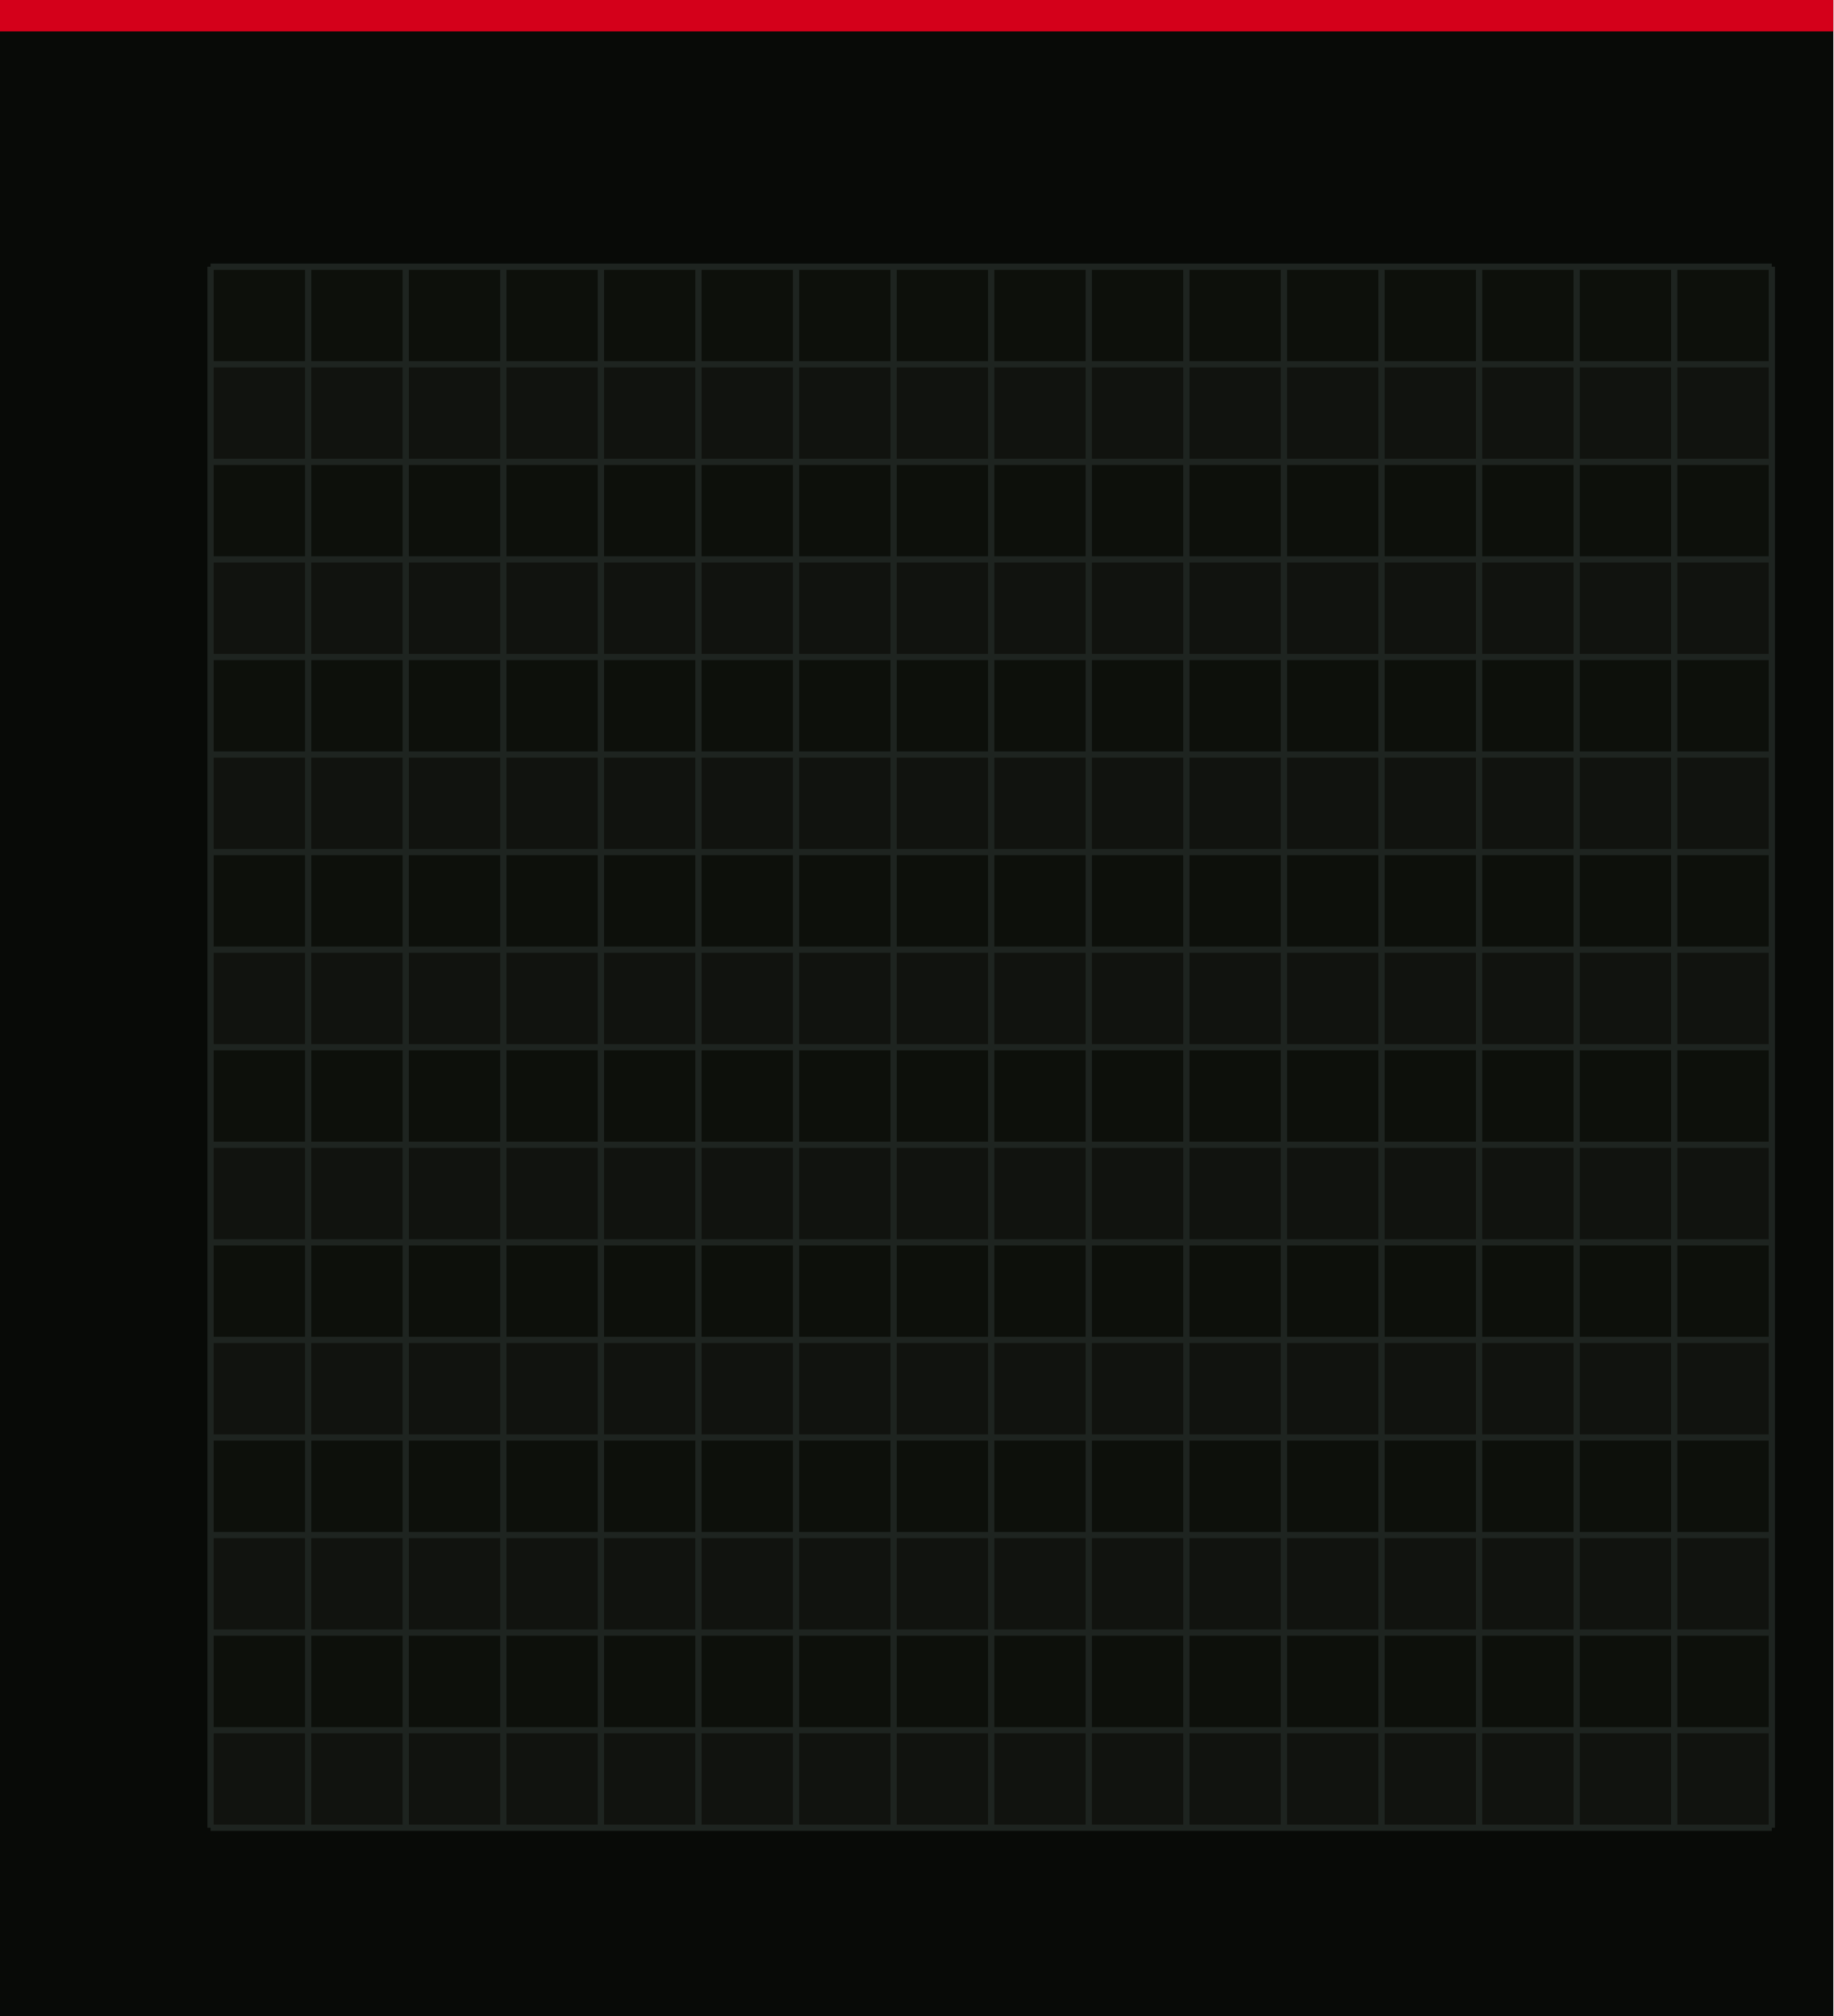
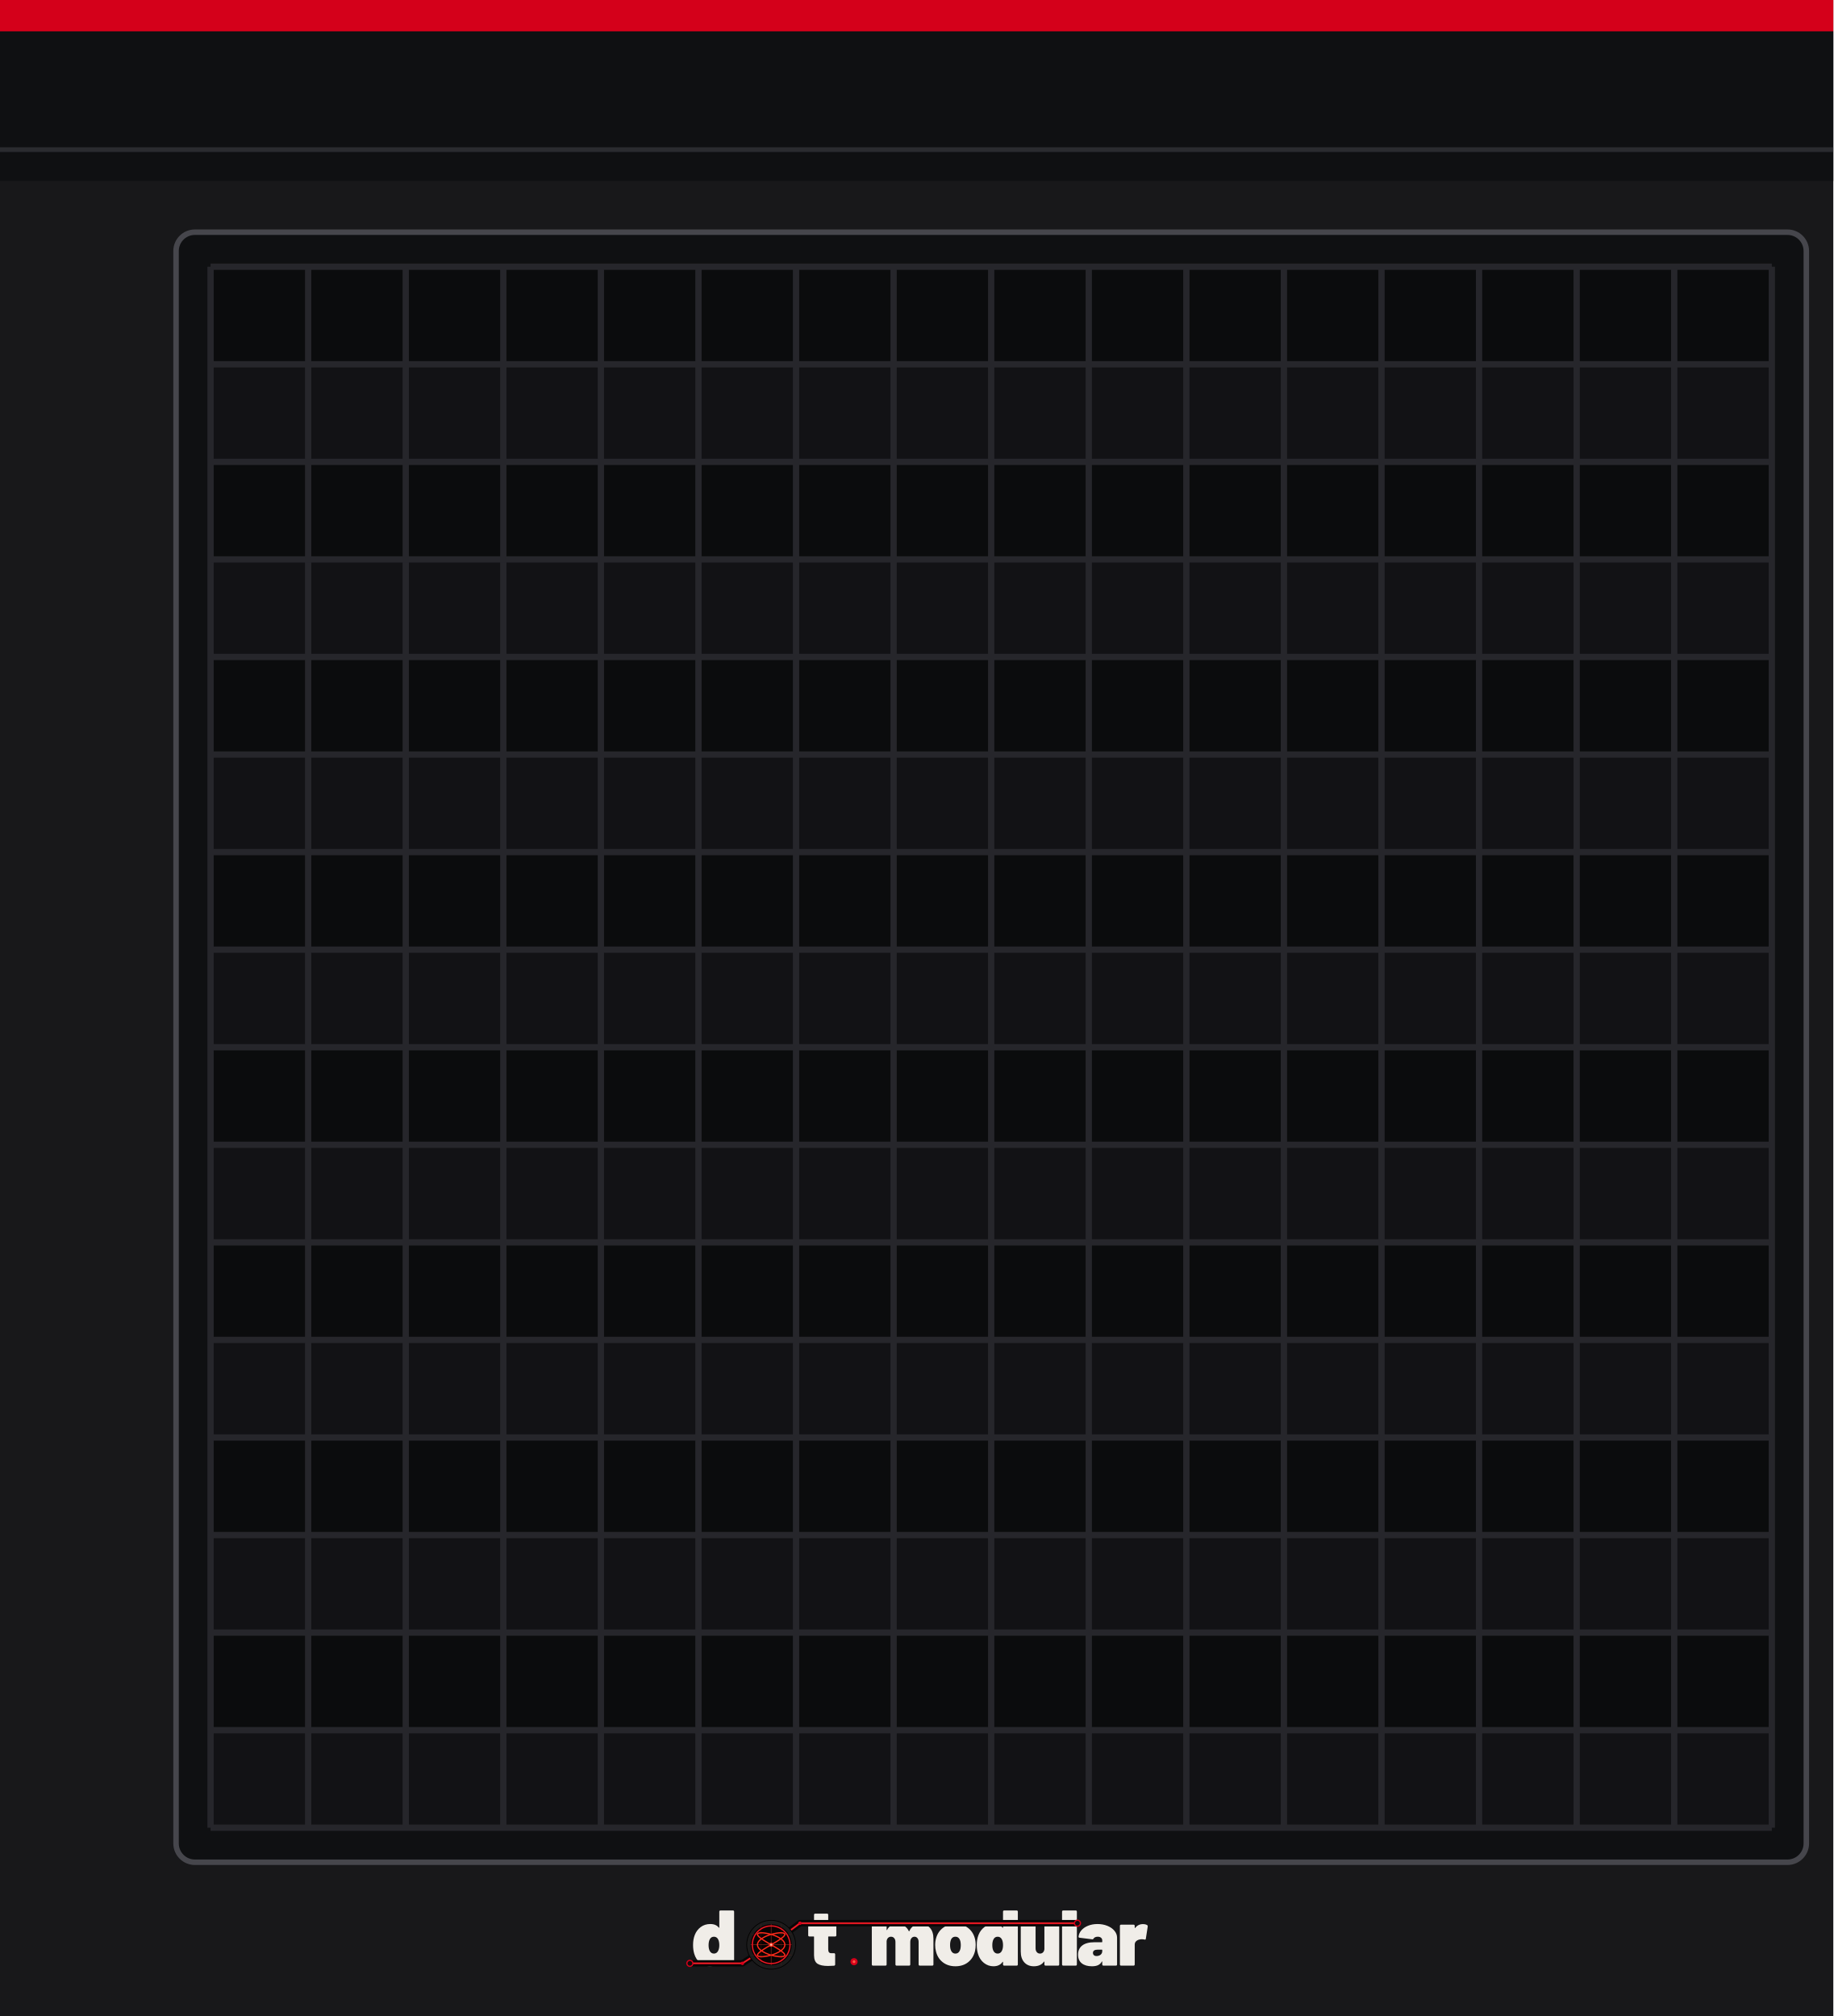
<svg xmlns="http://www.w3.org/2000/svg" width="345.0" height="379.43" viewBox="0 0 116.840 128.500">
-   <rect width="116.840" height="128.500" fill="#080a07" />
+   <rect width="116.840" height="128.500" fill="#18181a" />
  <rect width="116.840" height="2.0" fill="#d4001a" />
-   <rect x="13.420" y="17.000" width="99.500" height="99.500" fill="#0d100b" />
-   <rect x="13.420" y="23.219" width="99.500" height="6.219" fill="#111410" opacity="0.8" />
-   <rect x="13.420" y="35.656" width="99.500" height="6.219" fill="#111410" opacity="0.8" />
-   <rect x="13.420" y="48.094" width="99.500" height="6.219" fill="#111410" opacity="0.8" />
-   <rect x="13.420" y="60.531" width="99.500" height="6.219" fill="#111410" opacity="0.8" />
-   <rect x="13.420" y="72.969" width="99.500" height="6.219" fill="#111410" opacity="0.8" />
-   <rect x="13.420" y="85.406" width="99.500" height="6.219" fill="#111410" opacity="0.8" />
-   <rect x="13.420" y="97.844" width="99.500" height="6.219" fill="#111410" opacity="0.8" />
-   <rect x="13.420" y="110.281" width="99.500" height="6.219" fill="#111410" opacity="0.8" />
-   <line x1="13.420" y1="17.000" x2="13.420" y2="116.500" stroke="#1e2420" stroke-width="0.4" />
-   <line x1="13.420" y1="17.000" x2="112.920" y2="17.000" stroke="#1e2420" stroke-width="0.4" />
-   <line x1="19.639" y1="17.000" x2="19.639" y2="116.500" stroke="#1e2420" stroke-width="0.4" />
-   <line x1="13.420" y1="23.219" x2="112.920" y2="23.219" stroke="#1e2420" stroke-width="0.4" />
-   <line x1="25.858" y1="17.000" x2="25.858" y2="116.500" stroke="#1e2420" stroke-width="0.4" />
-   <line x1="13.420" y1="29.438" x2="112.920" y2="29.438" stroke="#1e2420" stroke-width="0.4" />
-   <line x1="32.076" y1="17.000" x2="32.076" y2="116.500" stroke="#1e2420" stroke-width="0.4" />
-   <line x1="13.420" y1="35.656" x2="112.920" y2="35.656" stroke="#1e2420" stroke-width="0.4" />
-   <line x1="38.295" y1="17.000" x2="38.295" y2="116.500" stroke="#1e2420" stroke-width="0.4" />
-   <line x1="13.420" y1="41.875" x2="112.920" y2="41.875" stroke="#1e2420" stroke-width="0.4" />
-   <line x1="44.514" y1="17.000" x2="44.514" y2="116.500" stroke="#1e2420" stroke-width="0.4" />
-   <line x1="13.420" y1="48.094" x2="112.920" y2="48.094" stroke="#1e2420" stroke-width="0.4" />
-   <line x1="50.733" y1="17.000" x2="50.733" y2="116.500" stroke="#1e2420" stroke-width="0.4" />
-   <line x1="13.420" y1="54.312" x2="112.920" y2="54.312" stroke="#1e2420" stroke-width="0.4" />
-   <line x1="56.951" y1="17.000" x2="56.951" y2="116.500" stroke="#1e2420" stroke-width="0.4" />
-   <line x1="13.420" y1="60.531" x2="112.920" y2="60.531" stroke="#1e2420" stroke-width="0.4" />
-   <line x1="63.170" y1="17.000" x2="63.170" y2="116.500" stroke="#1e2420" stroke-width="0.4" />
-   <line x1="13.420" y1="66.750" x2="112.920" y2="66.750" stroke="#1e2420" stroke-width="0.4" />
-   <line x1="69.389" y1="17.000" x2="69.389" y2="116.500" stroke="#1e2420" stroke-width="0.4" />
-   <line x1="13.420" y1="72.969" x2="112.920" y2="72.969" stroke="#1e2420" stroke-width="0.4" />
-   <line x1="75.608" y1="17.000" x2="75.608" y2="116.500" stroke="#1e2420" stroke-width="0.4" />
-   <line x1="13.420" y1="79.188" x2="112.920" y2="79.188" stroke="#1e2420" stroke-width="0.4" />
-   <line x1="81.826" y1="17.000" x2="81.826" y2="116.500" stroke="#1e2420" stroke-width="0.4" />
-   <line x1="13.420" y1="85.406" x2="112.920" y2="85.406" stroke="#1e2420" stroke-width="0.4" />
-   <line x1="88.045" y1="17.000" x2="88.045" y2="116.500" stroke="#1e2420" stroke-width="0.4" />
-   <line x1="13.420" y1="91.625" x2="112.920" y2="91.625" stroke="#1e2420" stroke-width="0.4" />
-   <line x1="94.264" y1="17.000" x2="94.264" y2="116.500" stroke="#1e2420" stroke-width="0.4" />
-   <line x1="13.420" y1="97.844" x2="112.920" y2="97.844" stroke="#1e2420" stroke-width="0.4" />
-   <line x1="100.483" y1="17.000" x2="100.483" y2="116.500" stroke="#1e2420" stroke-width="0.4" />
-   <line x1="13.420" y1="104.062" x2="112.920" y2="104.062" stroke="#1e2420" stroke-width="0.4" />
-   <line x1="106.701" y1="17.000" x2="106.701" y2="116.500" stroke="#1e2420" stroke-width="0.4" />
-   <line x1="13.420" y1="110.281" x2="112.920" y2="110.281" stroke="#1e2420" stroke-width="0.4" />
-   <line x1="112.920" y1="17.000" x2="112.920" y2="116.500" stroke="#1e2420" stroke-width="0.4" />
-   <line x1="13.420" y1="116.500" x2="112.920" y2="116.500" stroke="#1e2420" stroke-width="0.4" />
+   <rect x="0" y="2.0" width="116.840" height="9.538" fill="#0f1012" />
+   <line x1="0" y1="9.538" x2="116.840" y2="9.538" stroke="#46464c" stroke-width="0.3" opacity="0.5" />
+   <rect x="11.220" y="14.800" width="103.900" height="103.900" rx="1.2" fill="#0f1012" stroke="#46464c" stroke-width="0.35" />
+   <rect x="13.420" y="17.000" width="99.500" height="99.500" fill="#0b0c0d" />
+   <rect x="13.420" y="23.219" width="99.500" height="6.219" fill="#141416" opacity="0.8" />
+   <rect x="13.420" y="35.656" width="99.500" height="6.219" fill="#141416" opacity="0.8" />
+   <rect x="13.420" y="48.094" width="99.500" height="6.219" fill="#141416" opacity="0.8" />
+   <rect x="13.420" y="60.531" width="99.500" height="6.219" fill="#141416" opacity="0.8" />
+   <rect x="13.420" y="72.969" width="99.500" height="6.219" fill="#141416" opacity="0.8" />
+   <rect x="13.420" y="85.406" width="99.500" height="6.219" fill="#141416" opacity="0.8" />
+   <rect x="13.420" y="97.844" width="99.500" height="6.219" fill="#141416" opacity="0.8" />
+   <rect x="13.420" y="110.281" width="99.500" height="6.219" fill="#141416" opacity="0.8" />
+   <line x1="13.420" y1="17.000" x2="13.420" y2="116.500" stroke="#26262b" stroke-width="0.4" />
+   <line x1="13.420" y1="17.000" x2="112.920" y2="17.000" stroke="#26262b" stroke-width="0.4" />
+   <line x1="19.639" y1="17.000" x2="19.639" y2="116.500" stroke="#26262b" stroke-width="0.4" />
+   <line x1="13.420" y1="23.219" x2="112.920" y2="23.219" stroke="#26262b" stroke-width="0.4" />
+   <line x1="25.858" y1="17.000" x2="25.858" y2="116.500" stroke="#26262b" stroke-width="0.4" />
+   <line x1="13.420" y1="29.438" x2="112.920" y2="29.438" stroke="#26262b" stroke-width="0.4" />
+   <line x1="32.076" y1="17.000" x2="32.076" y2="116.500" stroke="#26262b" stroke-width="0.4" />
+   <line x1="13.420" y1="35.656" x2="112.920" y2="35.656" stroke="#26262b" stroke-width="0.4" />
+   <line x1="38.295" y1="17.000" x2="38.295" y2="116.500" stroke="#26262b" stroke-width="0.4" />
+   <line x1="13.420" y1="41.875" x2="112.920" y2="41.875" stroke="#26262b" stroke-width="0.4" />
+   <line x1="44.514" y1="17.000" x2="44.514" y2="116.500" stroke="#26262b" stroke-width="0.4" />
+   <line x1="13.420" y1="48.094" x2="112.920" y2="48.094" stroke="#26262b" stroke-width="0.4" />
+   <line x1="50.733" y1="17.000" x2="50.733" y2="116.500" stroke="#26262b" stroke-width="0.4" />
+   <line x1="13.420" y1="54.312" x2="112.920" y2="54.312" stroke="#26262b" stroke-width="0.4" />
+   <line x1="56.951" y1="17.000" x2="56.951" y2="116.500" stroke="#26262b" stroke-width="0.4" />
+   <line x1="13.420" y1="60.531" x2="112.920" y2="60.531" stroke="#26262b" stroke-width="0.4" />
+   <line x1="63.170" y1="17.000" x2="63.170" y2="116.500" stroke="#26262b" stroke-width="0.4" />
+   <line x1="13.420" y1="66.750" x2="112.920" y2="66.750" stroke="#26262b" stroke-width="0.4" />
+   <line x1="69.389" y1="17.000" x2="69.389" y2="116.500" stroke="#26262b" stroke-width="0.4" />
+   <line x1="13.420" y1="72.969" x2="112.920" y2="72.969" stroke="#26262b" stroke-width="0.4" />
+   <line x1="75.608" y1="17.000" x2="75.608" y2="116.500" stroke="#26262b" stroke-width="0.4" />
+   <line x1="13.420" y1="79.188" x2="112.920" y2="79.188" stroke="#26262b" stroke-width="0.4" />
+   <line x1="81.826" y1="17.000" x2="81.826" y2="116.500" stroke="#26262b" stroke-width="0.4" />
+   <line x1="13.420" y1="85.406" x2="112.920" y2="85.406" stroke="#26262b" stroke-width="0.4" />
+   <line x1="88.045" y1="17.000" x2="88.045" y2="116.500" stroke="#26262b" stroke-width="0.4" />
+   <line x1="13.420" y1="91.625" x2="112.920" y2="91.625" stroke="#26262b" stroke-width="0.4" />
+   <line x1="94.264" y1="17.000" x2="94.264" y2="116.500" stroke="#26262b" stroke-width="0.4" />
+   <line x1="13.420" y1="97.844" x2="112.920" y2="97.844" stroke="#26262b" stroke-width="0.4" />
+   <line x1="100.483" y1="17.000" x2="100.483" y2="116.500" stroke="#26262b" stroke-width="0.4" />
+   <line x1="13.420" y1="104.062" x2="112.920" y2="104.062" stroke="#26262b" stroke-width="0.4" />
+   <line x1="106.701" y1="17.000" x2="106.701" y2="116.500" stroke="#26262b" stroke-width="0.4" />
+   <line x1="13.420" y1="110.281" x2="112.920" y2="110.281" stroke="#26262b" stroke-width="0.4" />
+   <line x1="112.920" y1="17.000" x2="112.920" y2="116.500" stroke="#26262b" stroke-width="0.4" />
+   <line x1="13.420" y1="116.500" x2="112.920" y2="116.500" stroke="#26262b" stroke-width="0.4" />
+   <g transform="translate(43.420,121.500) scale(0.045662) translate(-26.000,-65.000)">
+     <g transform="translate(40.00,148.00) scale(0.11,-0.11)">
+       <path d="M370 700H528Q535 700 539.0 696.0Q543 692 543 685V15Q543 8 539.0 4.0Q535 0 528 0H370Q363 0 359.0 4.0Q355 8 355 15V45Q355 48 353.0 49.0Q351 50 349 47Q312 -8 233 -8Q166 -8 112.5 34.5Q59 77 37 150Q22 200 22 262Q22 334 44 390Q68 451 119.0 489.5Q170 528 241 528Q314 528 349 482Q351 480 353.0 480.5Q355 481 355 484V685Q355 692 359.0 696.0Q363 700 370 700ZM355 259Q355 307 339 336Q321 367 287 367Q251 367 234 334Q219 306 219 259Q219 214 234 186Q252 153 287 153Q322 153 340 187Q355 216 355 259Z" fill="#f0ede8" />
+     </g>
+     <g transform="translate(201.37,148.00) scale(0.11,-0.11)">
+       <path d="M358 370H275Q270 370 270 365V208Q270 158 306 158H343Q350 158 354.0 154.0Q358 150 358 143V15Q358 1 343 -1Q304 -4 268 -4Q177 -4 134.0 24.0Q91 52 90 130V365Q90 370 85 370H31Q24 370 20.0 374.0Q16 378 16 385V505Q16 512 20.0 516.0Q24 520 31 520H85Q90 520 90 525V645Q90 652 94.0 656.0Q98 660 105 660H255Q262 660 266.0 656.0Q270 652 270 645V525Q270 520 275 520H358Q365 520 369.0 516.0Q373 512 373 505V385Q373 378 369.0 374.0Q365 370 358 370Z" fill="#f0ede8" />
+     </g>
+     <g transform="translate(288.27,148.00) scale(0.11,-0.11)">
+       <path d="M815 341V15Q815 8 811.0 4.0Q807 0 800 0H642Q635 0 631.0 4.0Q627 8 627 15V300Q627 330 612.5 348.5Q598 367 575 367Q551 367 536.0 348.5Q521 330 521 300V15Q521 8 517.0 4.0Q513 0 506 0H348Q341 0 337.0 4.0Q333 8 333 15V300Q333 330 317.5 348.5Q302 367 277 367Q255 367 240.5 353.5Q226 340 222 317Q221 315 221 311V15Q221 8 217.0 4.0Q213 0 206 0H48Q41 0 37.0 4.0Q33 8 33 15V505Q33 512 37.0 516.0Q41 520 48 520H206Q213 520 217.0 516.0Q221 512 221 505V455Q221 451 223.0 451.0Q225 451 227 454Q265 528 355 528Q406 528 444.5 504.5Q483 481 503 437Q506 432 509 438Q529 483 564.5 505.5Q600 528 648 528Q727 528 771.0 479.0Q815 430 815 341Z" fill="#f0ede8" />
+     </g>
+     <g transform="translate(377.92,148.00) scale(0.11,-0.11)">
+       <path d="M32 181Q22 217 22 261Q22 310 34 350Q58 433 122.5 480.5Q187 528 280 528Q373 528 436.5 480.5Q500 433 524 352Q536 310 536 263Q536 225 528 187Q507 97 441.5 44.5Q376 -8 279 -8Q184 -8 118.5 43.0Q53 94 32 181ZM343 217Q347 236 347 262Q347 285 342 308Q327 367 279 367Q229 367 216 308Q211 291 211 262Q211 236 215 217Q230 153 279 153Q305 153 321.0 170.5Q337 188 343 217Z" fill="#f0ede8" />
+     </g>
+     <g transform="translate(436.00,148.00) scale(0.11,-0.11)">
+       <path d="M370 700H528Q535 700 539.0 696.0Q543 692 543 685V15Q543 8 539.0 4.0Q535 0 528 0H370Q363 0 359.0 4.0Q355 8 355 15V45Q355 48 353.0 49.0Q351 50 349 47Q312 -8 233 -8Q166 -8 112.5 34.5Q59 77 37 150Q22 200 22 262Q22 334 44 390Q68 451 119.0 489.5Q170 528 241 528Q314 528 349 482Q351 480 353.0 480.5Q355 481 355 484V685Q355 692 359.0 696.0Q363 700 370 700ZM355 259Q355 307 339 336Q321 367 287 367Q251 367 234 334Q219 306 219 259Q219 214 234 186Q252 153 287 153Q322 153 340 187Q355 216 355 259Z" fill="#f0ede8" />
+     </g>
+     <g transform="translate(496.39,148.00) scale(0.11,-0.11)">
+       <path d="M346 520H504Q511 520 515.0 516.0Q519 512 519 505V15Q519 8 515.0 4.0Q511 0 504 0H346Q339 0 335.0 4.0Q331 8 331 15V48Q331 51 329.0 52.0Q327 53 325 50Q284 -8 197 -8Q121 -8 76.0 41.5Q31 91 31 179V505Q31 512 35.0 516.0Q39 520 46 520H204Q211 520 215.0 516.0Q219 512 219 505V220Q219 190 234.5 171.5Q250 153 275 153Q297 153 311.5 166.5Q326 180 330 203Q331 205 331 209V505Q331 512 335.0 516.0Q339 520 346 520Z" fill="#f0ede8" />
+     </g>
+     <g transform="translate(553.81,148.00) scale(0.11,-0.11)">
+       <path d="M33 15V685Q33 692 37.0 696.0Q41 700 48 700H206Q213 700 217.0 696.0Q221 692 221 685V15Q221 8 217.0 4.0Q213 0 206 0H48Q41 0 37.0 4.0Q33 8 33 15Z" fill="#f0ede8" />
+     </g>
+     <g transform="translate(578.45,148.00) scale(0.11,-0.11)">
+       <path d="M507 355V15Q507 8 503.0 4.0Q499 0 492 0H334Q327 0 323.0 4.0Q319 8 319 15V50Q319 54 317.5 54.5Q316 55 314 52Q297 21 267.0 6.5Q237 -8 188 -8Q106 -8 59.0 29.5Q12 67 12 139Q12 215 65.5 256.0Q119 297 221 297H314Q319 297 319 302V320Q319 341 303.5 354.0Q288 367 262 367Q244 367 230.0 361.0Q216 355 210 345Q206 338 202.5 335.5Q199 333 193 334L32 354Q18 356 18 366Q22 411 54.0 448.0Q86 485 139.5 506.5Q193 528 259 528Q327 528 384.0 505.0Q441 482 474.0 442.0Q507 402 507 355ZM319 185V198Q319 203 314 203H264Q201 203 201 162Q201 144 212.5 133.0Q224 122 246 122Q278 122 298.5 139.0Q319 156 319 185Z" fill="#f0ede8" />
+     </g>
+     <g transform="translate(634.55,148.00) scale(0.11,-0.11)">
+       <path d="M379 514Q388 509 386 495L362 341Q361 333 356.5 331.0Q352 329 344 331Q326 335 312 335Q297 335 284 332Q258 327 239.5 310.5Q221 294 221 266V15Q221 8 217.0 4.0Q213 0 206 0H48Q41 0 37.0 4.0Q33 8 33 15V505Q33 512 37.0 516.0Q41 520 48 520H206Q213 520 217.0 516.0Q221 512 221 505V481Q221 478 223.0 477.0Q225 476 226 478Q264 527 325 527Q359 527 379 514Z" fill="#f0ede8" />
+     </g>
+     <path d="M 38.0,144.8 L 111.3,144.8 L 151.4,118.8 L 191.6,88.8 L 578.9,88.8" fill="none" stroke="#070707" stroke-width="9.0" stroke-linecap="round" stroke-linejoin="round" />
+     <path d="M 38.0,144.8 L 111.3,144.8 L 151.4,118.8 L 191.6,88.8 L 578.9,88.8" fill="none" stroke="#d4001a" stroke-width="2.60" stroke-linecap="round" stroke-linejoin="round" />
+     <path d="M 38.0,144.8 L 111.3,144.8 L 151.4,118.8 L 191.6,88.8 L 578.9,88.8" fill="none" stroke="#ff5533" stroke-width="0.88" stroke-linecap="round" stroke-linejoin="round" opacity="0.7" />
+     <circle cx="38.0" cy="144.8" r="4.2" fill="#0d0d0d" stroke="#d4001a" stroke-width="1.76" />
+     <circle cx="578.9" cy="88.8" r="4.2" fill="#0d0d0d" stroke="#d4001a" stroke-width="1.76" />
+     <circle cx="111.3" cy="144.8" r="2.4" fill="#d4001a" />
+     <circle cx="191.6" cy="88.8" r="2.4" fill="#d4001a" />
+     <g transform="translate(151.430,118.850)">
+       <circle r="34.100" fill="#1c1c1c" stroke="#000000" stroke-width="1.023" />
+       <circle r="28.644" fill="#0a0202" />
+       <g stroke="#a83020" stroke-width="0.682" opacity="0.9">
+         <line x1="-28.644" y1="0" x2="28.644" y2="0" />
+         <line x1="0" y1="-28.644" x2="0" y2="28.644" />
+       </g>
+       <g stroke="#7a2018" stroke-width="0.443" opacity="0.6">
+         <line x1="-28.644" y1="-14.322" x2="28.644" y2="-14.322" />
+         <line x1="-14.322" y1="-28.644" x2="-14.322" y2="28.644" />
+         <line x1="-28.644" y1="14.322" x2="28.644" y2="14.322" />
+         <line x1="14.322" y1="-28.644" x2="14.322" y2="28.644" />
+       </g>
+       <path d="M 19.10,0.00 L 19.01,1.05 L 18.76,2.09 L 18.34,3.13 L 17.76,4.16 L 17.01,5.16 L 16.12,6.15 L 15.09,7.11 L 13.92,8.05 L 12.63,8.95 L 11.22,9.82 L 9.72,10.65 L 8.13,11.44 L 6.47,12.18 L 4.75,12.87 L 2.99,13.52 L 1.20,14.11 L -0.60,14.64 L -2.39,15.12 L -4.17,15.54 L -5.90,15.89 L -7.58,16.18 L -9.20,16.41 L -10.73,16.58 L -12.17,16.68 L -13.50,16.71 L -14.71,16.68 L -15.79,16.58 L -16.73,16.41 L -17.53,16.18 L -18.16,15.89 L -18.64,15.54 L -18.95,15.12 L -19.09,14.64 L -19.06,14.11 L -18.86,13.52 L -18.50,12.87 L -17.97,12.18 L -17.28,11.44 L -16.44,10.65 L -15.45,9.82 L -14.32,8.95 L -13.07,8.05 L -11.70,7.11 L -10.23,6.15 L -8.67,5.16 L -7.03,4.16 L -5.33,3.13 L -3.58,2.09 L -1.80,1.05 L -0.00,0.00 L 1.80,-1.05 L 3.58,-2.09 L 5.33,-3.13 L 7.03,-4.16 L 8.67,-5.16 L 10.23,-6.15 L 11.70,-7.11 L 13.07,-8.05 L 14.32,-8.95 L 15.45,-9.82 L 16.44,-10.65 L 17.28,-11.44 L 17.97,-12.18 L 18.50,-12.87 L 18.86,-13.52 L 19.06,-14.11 L 19.09,-14.64 L 18.95,-15.12 L 18.64,-15.54 L 18.16,-15.89 L 17.53,-16.18 L 16.73,-16.41 L 15.79,-16.58 L 14.71,-16.68 L 13.50,-16.71 L 12.17,-16.68 L 10.73,-16.58 L 9.20,-16.41 L 7.58,-16.18 L 5.90,-15.89 L 4.17,-15.54 L 2.39,-15.12 L 0.60,-14.64 L -1.20,-14.11 L -2.99,-13.52 L -4.75,-12.87 L -6.47,-12.18 L -8.13,-11.44 L -9.72,-10.65 L -11.22,-9.82 L -12.63,-8.95 L -13.92,-8.05 L -15.09,-7.11 L -16.12,-6.15 L -17.01,-5.16 L -17.76,-4.16 L -18.34,-3.13 L -18.76,-2.09 L -19.01,-1.05 L -19.10,-0.00 L -19.01,1.05 L -18.76,2.09 L -18.34,3.13 L -17.76,4.16 L -17.01,5.16 L -16.12,6.15 L -15.09,7.11 L -13.92,8.05 L -12.63,8.95 L -11.22,9.82 L -9.72,10.65 L -8.13,11.44 L -6.47,12.18 L -4.75,12.87 L -2.99,13.52 L -1.20,14.11 L 0.60,14.64 L 2.39,15.12 L 4.17,15.54 L 5.90,15.89 L 7.58,16.18 L 9.20,16.41 L 10.73,16.58 L 12.17,16.68 L 13.50,16.71 L 14.71,16.68 L 15.79,16.58 L 16.73,16.41 L 17.53,16.18 L 18.16,15.89 L 18.64,15.54 L 18.95,15.12 L 19.09,14.64 L 19.06,14.11 L 18.86,13.52 L 18.50,12.87 L 17.97,12.18 L 17.28,11.44 L 16.44,10.65 L 15.45,9.82 L 14.32,8.95 L 13.07,8.05 L 11.70,7.11 L 10.23,6.15 L 8.67,5.16 L 7.03,4.16 L 5.33,3.13 L 3.58,2.09 L 1.80,1.05 L 0.00,0.00 L -1.80,-1.05 L -3.58,-2.09 L -5.33,-3.13 L -7.03,-4.16 L -8.67,-5.16 L -10.23,-6.15 L -11.70,-7.11 L -13.07,-8.05 L -14.32,-8.95 L -15.45,-9.82 L -16.44,-10.65 L -17.28,-11.44 L -17.97,-12.18 L -18.50,-12.87 L -18.86,-13.52 L -19.06,-14.11 L -19.09,-14.64 L -18.95,-15.12 L -18.64,-15.54 L -18.16,-15.89 L -17.53,-16.18 L -16.73,-16.41 L -15.79,-16.58 L -14.71,-16.68 L -13.50,-16.71 L -12.17,-16.68 L -10.73,-16.58 L -9.20,-16.41 L -7.58,-16.18 L -5.90,-15.89 L -4.17,-15.54 L -2.39,-15.12 L -0.60,-14.64 L 1.20,-14.11 L 2.99,-13.52 L 4.75,-12.87 L 6.47,-12.18 L 8.13,-11.44 L 9.72,-10.65 L 11.22,-9.82 L 12.63,-8.95 L 13.92,-8.05 L 15.09,-7.11 L 16.12,-6.15 L 17.01,-5.16 L 17.76,-4.16 L 18.34,-3.13 L 18.76,-2.09 L 19.01,-1.05 L 19.10,-0.00 Z" fill="none" stroke="#ff2a1a" stroke-width="1.705" stroke-linejoin="round" />
+       <circle r="26.257" fill="none" stroke="#d4001a" stroke-width="1.876" />
+       <circle r="26.257" fill="none" stroke="#ff5533" stroke-width="0.614" opacity="0.7" />
+       <circle r="2.899" fill="#ff3322" />
+       <circle r="1.364" fill="#ffccbb" />
+     </g>
+     <circle cx="267.1" cy="142.5" r="5.0" fill="#d4001a" />
+     <circle cx="267.1" cy="142.5" r="2.0" fill="#ff5544" />
+   </g>
</svg>
